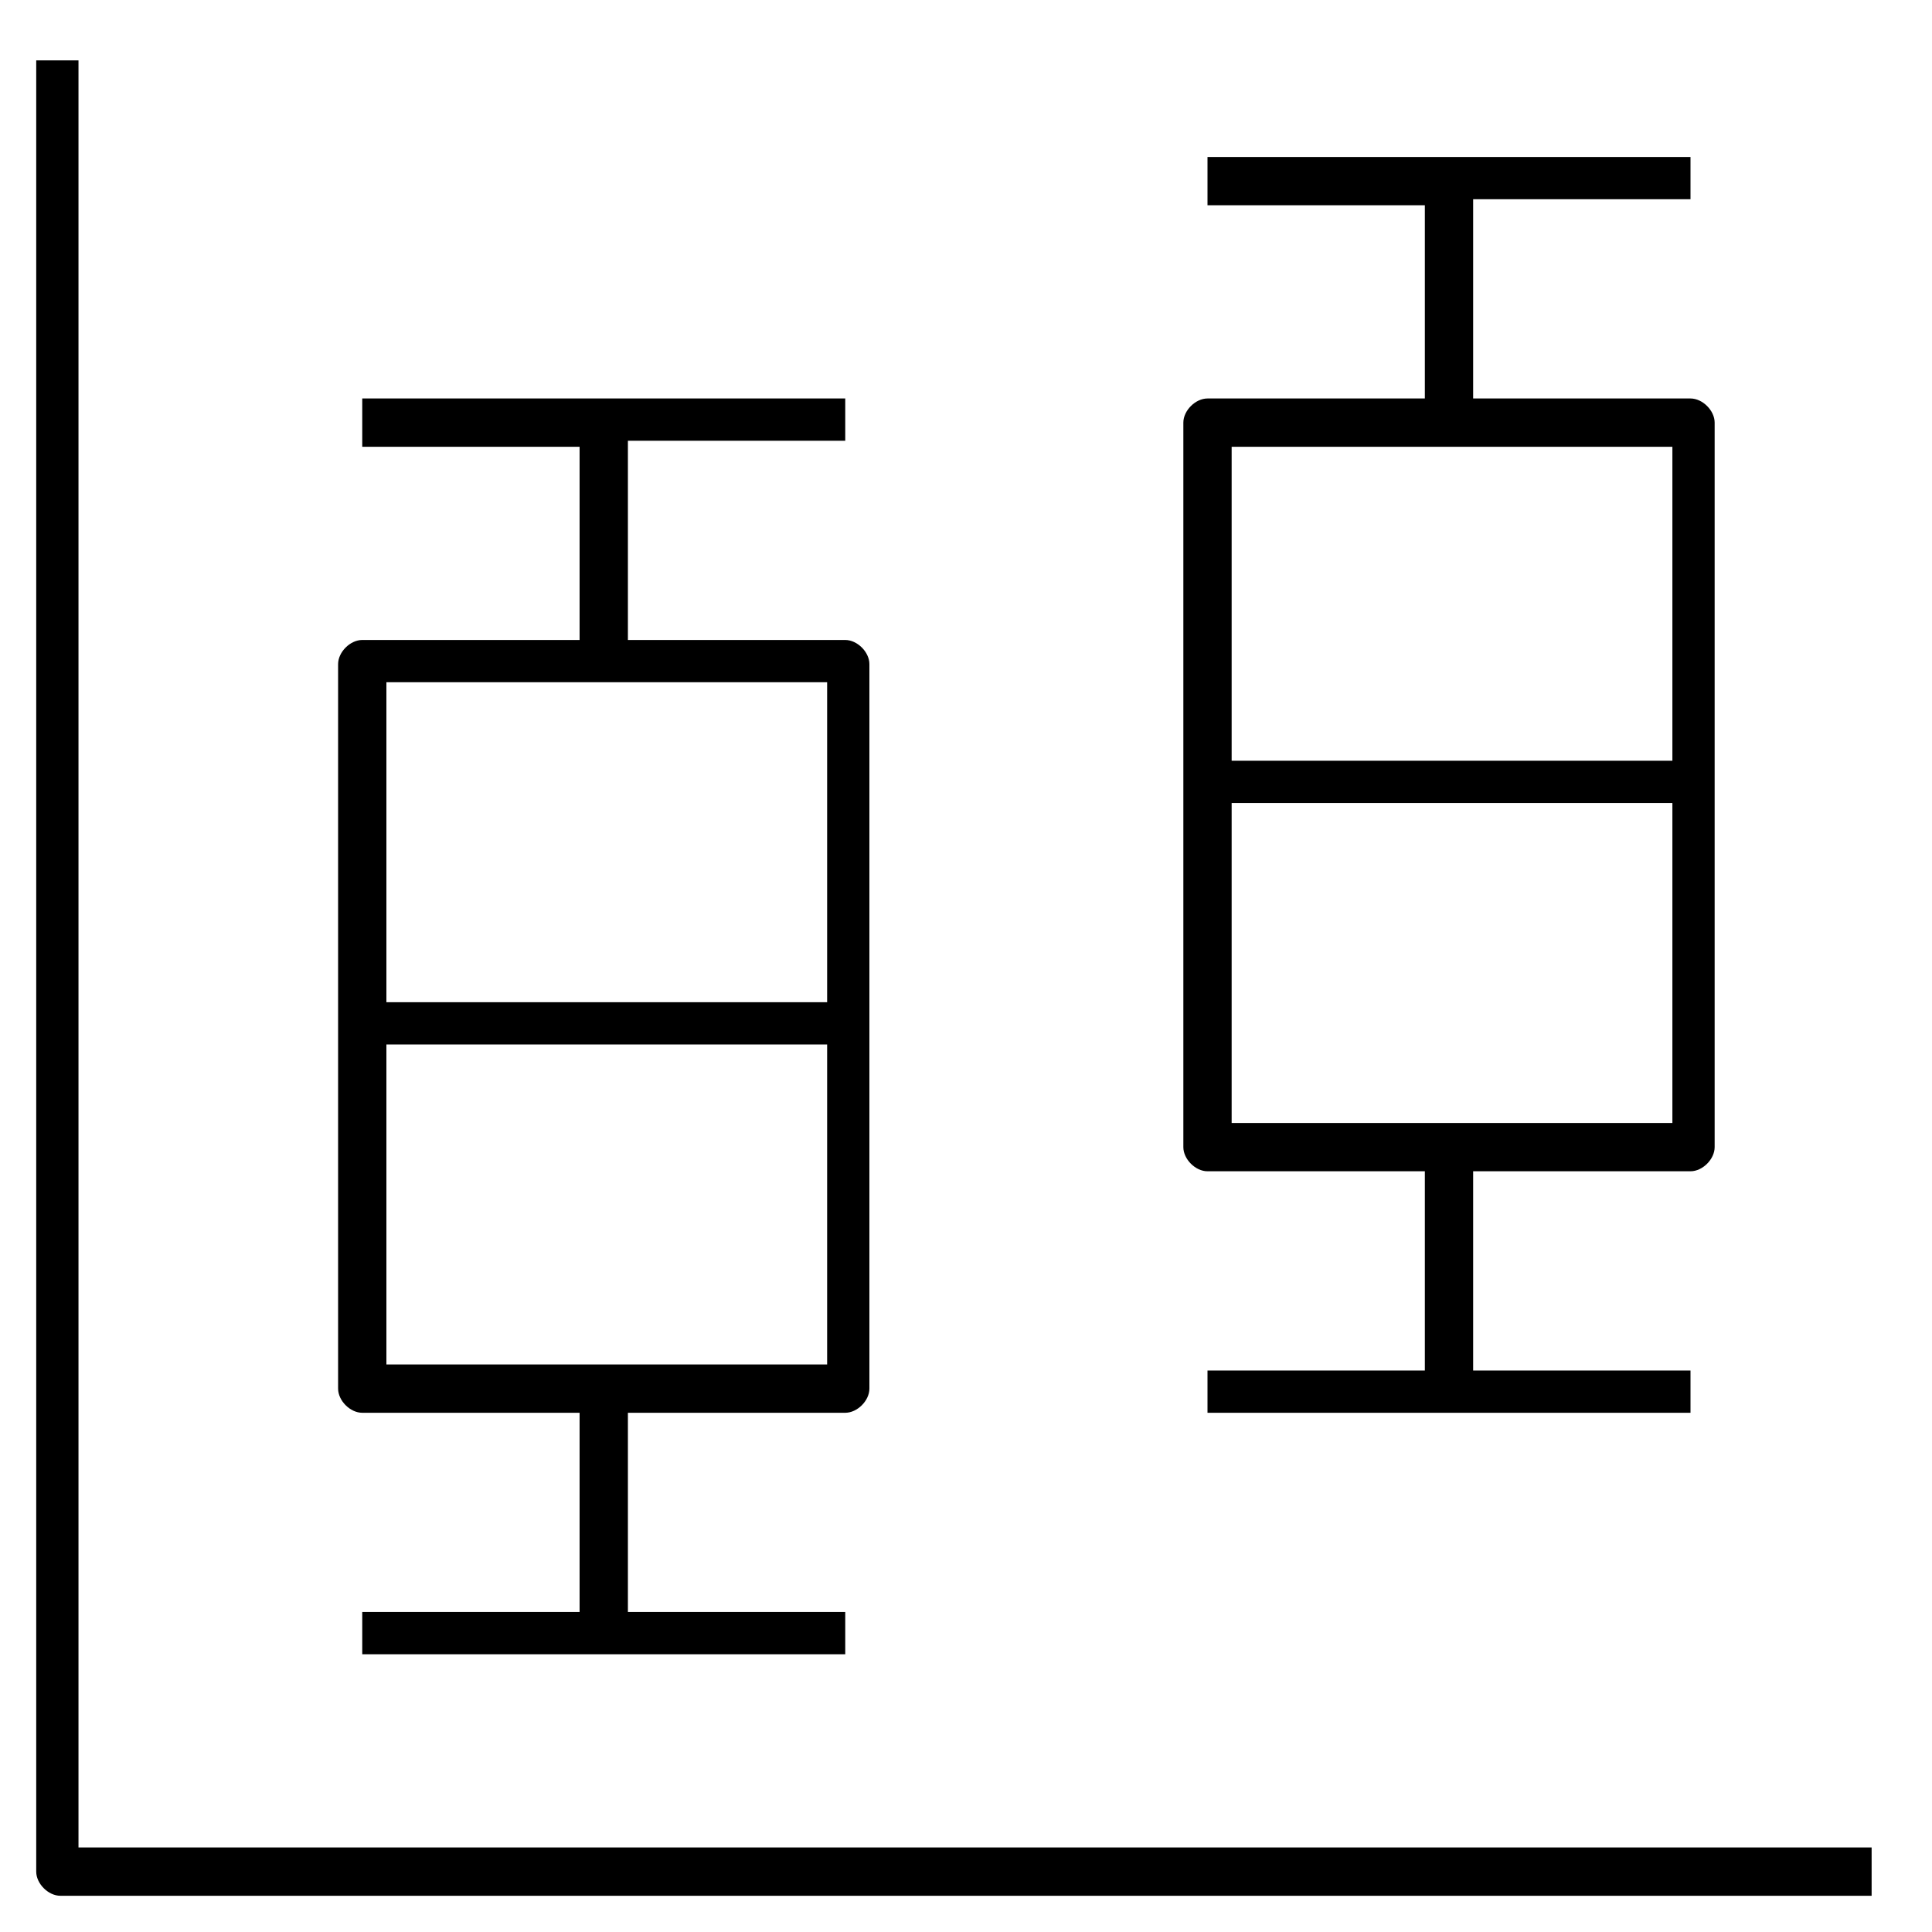
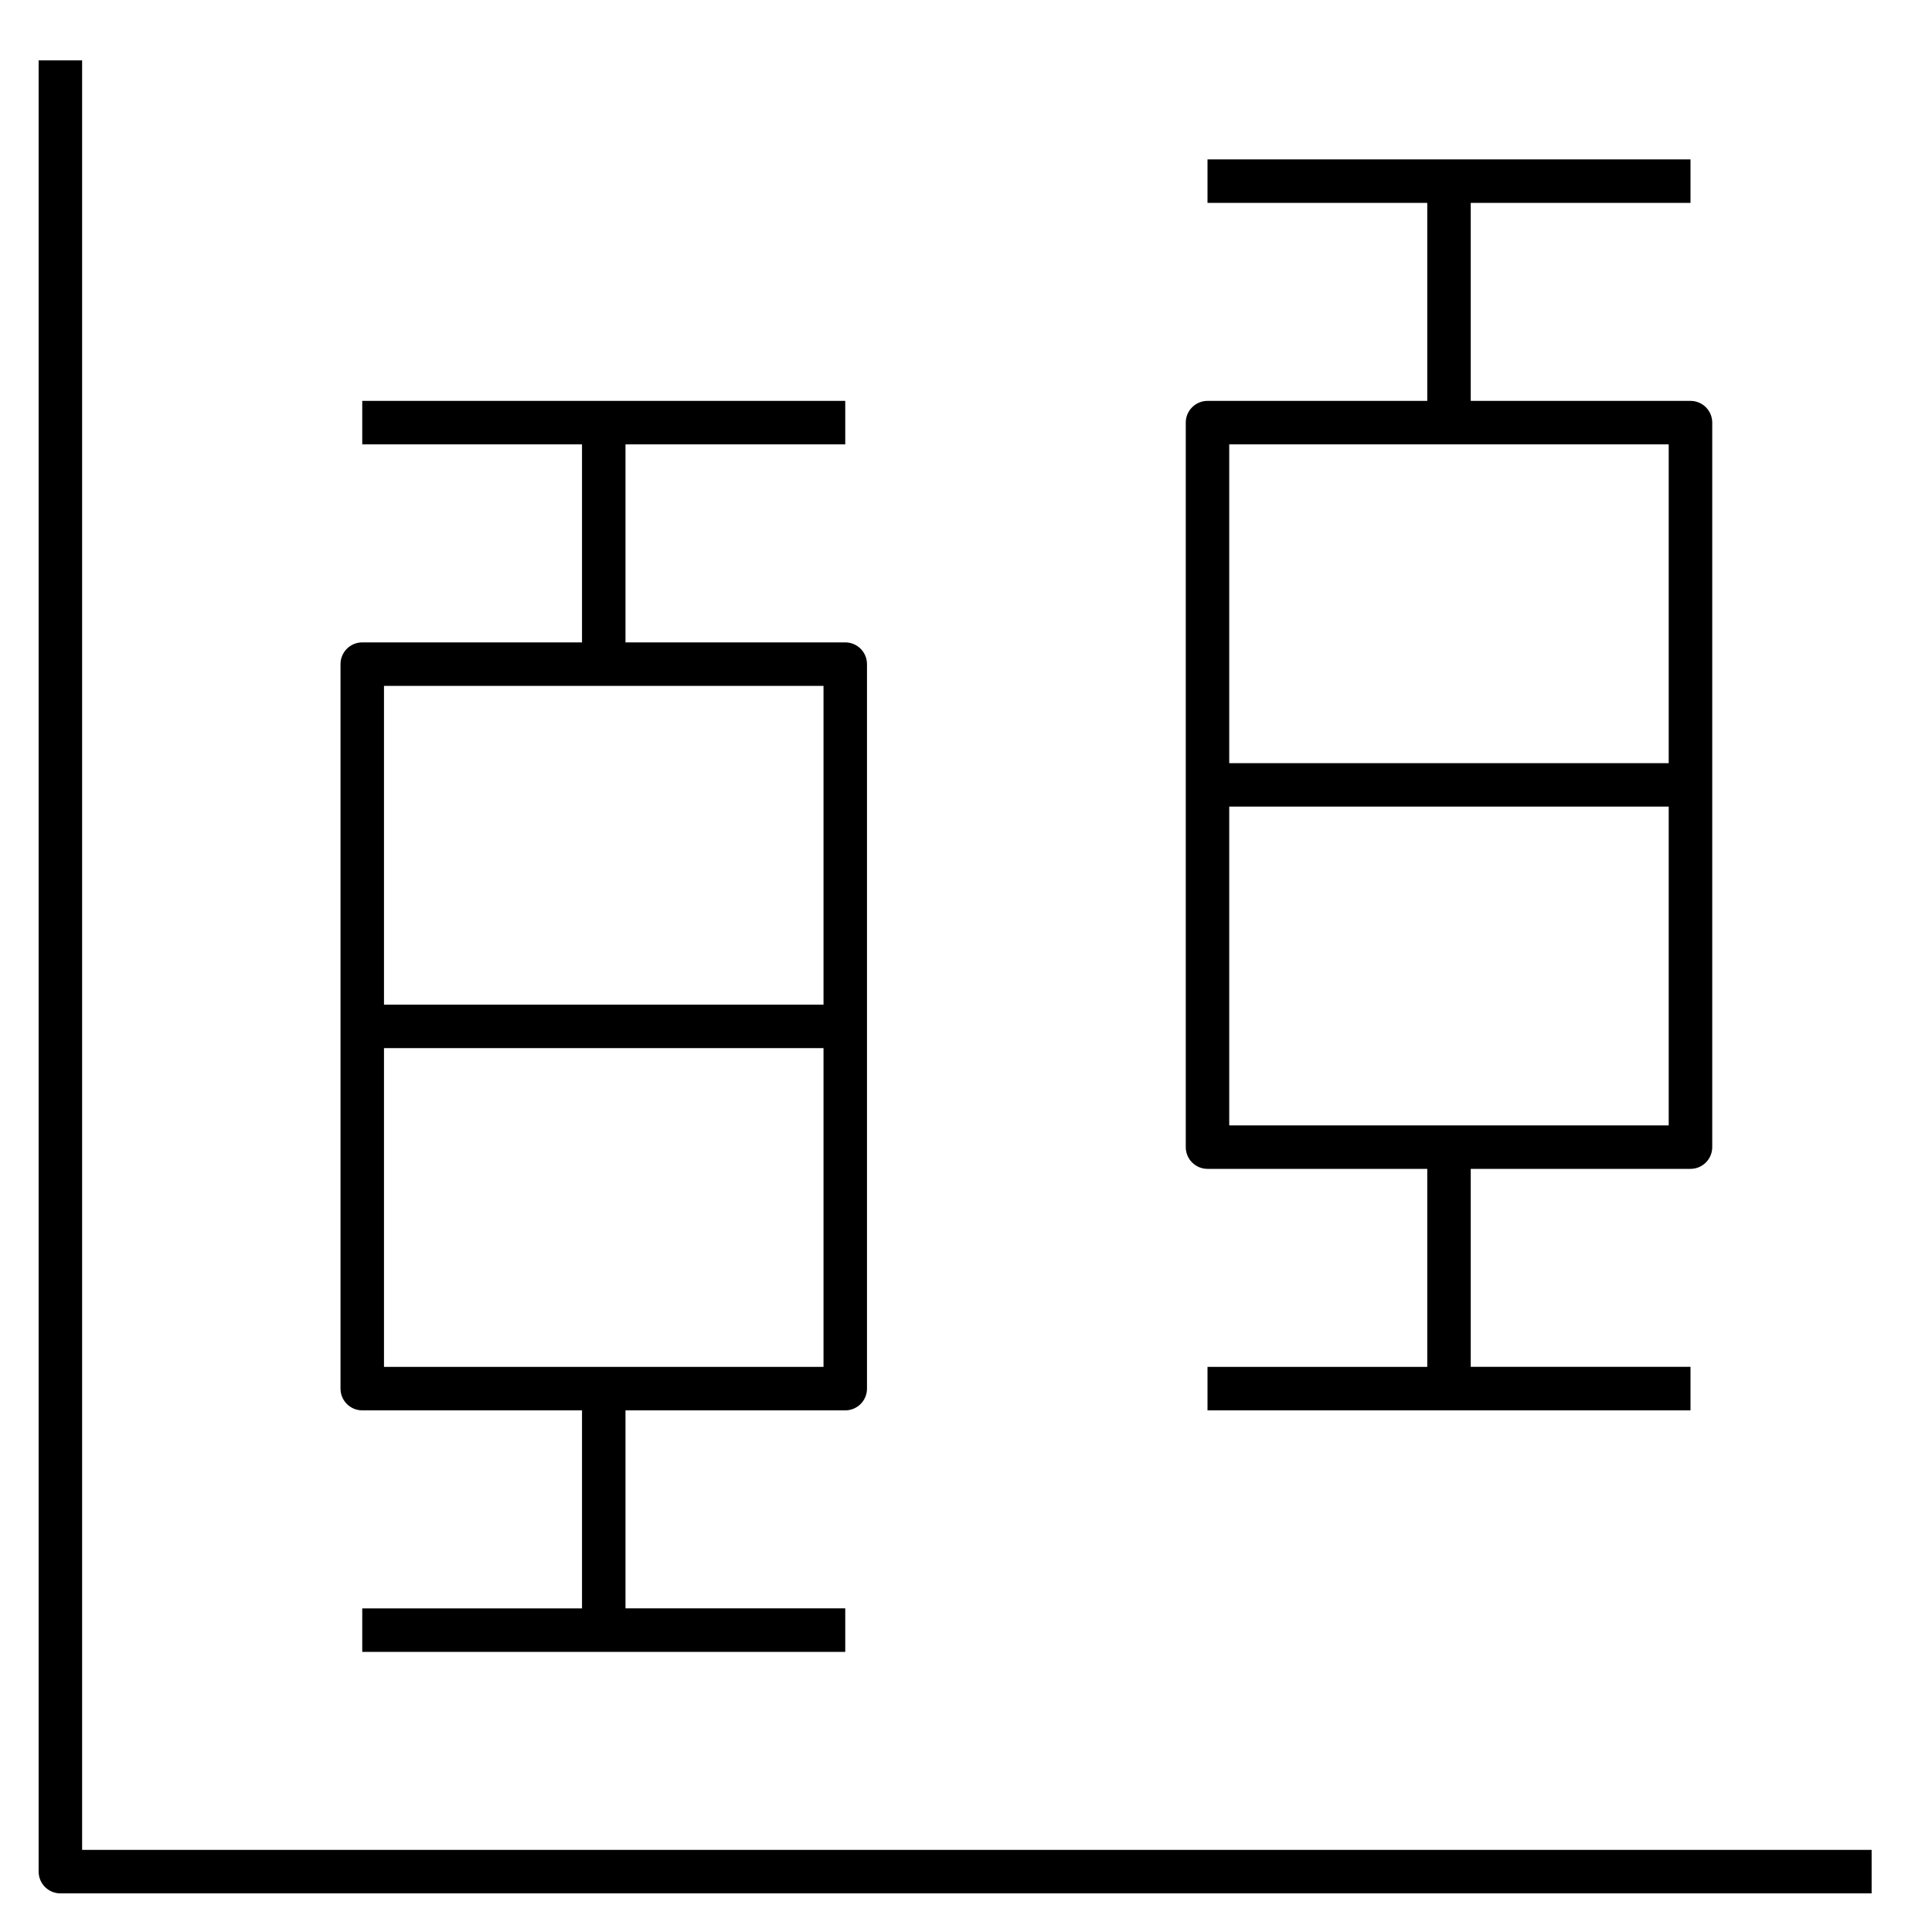
<svg xmlns="http://www.w3.org/2000/svg" version="1.1" id="Layer_1" x="0px" y="0px" viewBox="0 0 32 32" style="enable-background:new 0 0 32 32;" xml:space="preserve">
-   <path id="box--plot_1_" d="M31,31.4H1c-0.2,0-0.4-0.2-0.4-0.4V1h0.7v29.6H31V31.4z M14,27.4H6v-0.7h3.6v-3.3H6  c-0.2,0-0.4-0.2-0.4-0.4V11c0-0.2,0.2-0.4,0.4-0.4h3.6V7.4H6V6.6h8v0.7h-3.6v3.3H14c0.2,0,0.4,0.2,0.4,0.4v12c0,0.2-0.2,0.4-0.4,0.4  h-3.6v3.3H14V27.4z M6.4,22.6h7.3v-5.3H6.4V22.6z M6.4,16.6h7.3v-5.3H6.4V16.6z M28,23.4h-8v-0.7h3.6v-3.3H20  c-0.2,0-0.4-0.2-0.4-0.4V7c0-0.2,0.2-0.4,0.4-0.4h3.6V3.4H20V2.6h8v0.7h-3.6v3.3H28c0.2,0,0.4,0.2,0.4,0.4v12c0,0.2-0.2,0.4-0.4,0.4  h-3.6v3.3H28V23.4z M20.4,18.6h7.3v-5.3h-7.3C20.4,13.3,20.4,18.6,20.4,18.6z M20.4,12.6h7.3V7.4h-7.3C20.4,7.4,20.4,12.6,20.4,12.6  z" />
+   <path id="box--plot_1_" d="M31,31.36H1c-0.199,0-0.36-0.161-0.36-0.36V1h0.72v29.64H31V31.36z M14,27.36H6v-0.72h3.64v-3.28H6  c-0.199,0-0.36-0.161-0.36-0.36V11c0-0.199,0.161-0.36,0.36-0.36h3.64V7.36H6V6.64h8v0.72h-3.64v3.28H14  c0.199,0,0.36,0.161,0.36,0.36v12c0,0.199-0.161,0.36-0.36,0.36h-3.64v3.279H14V27.36z M6.36,22.64h7.28v-5.28H6.36V22.64z   M6.36,16.64h7.28v-5.28H6.36V16.64z M28,23.36h-8v-0.72h3.64v-3.28H20c-0.199,0-0.36-0.161-0.36-0.36V7  c0-0.199,0.161-0.36,0.36-0.36h3.64V3.36H20V2.64h8v0.72h-3.64v3.28H28c0.199,0,0.36,0.161,0.36,0.36v12  c0,0.199-0.161,0.36-0.36,0.36h-3.64v3.279H28V23.36z M20.36,18.64h7.279v-5.28H20.36V18.64z M20.36,12.64h7.279V7.36H20.36V12.64z" />
  <rect id="_Transparent_Rectangle" style="fill:none;" width="32" height="32" />
</svg>
